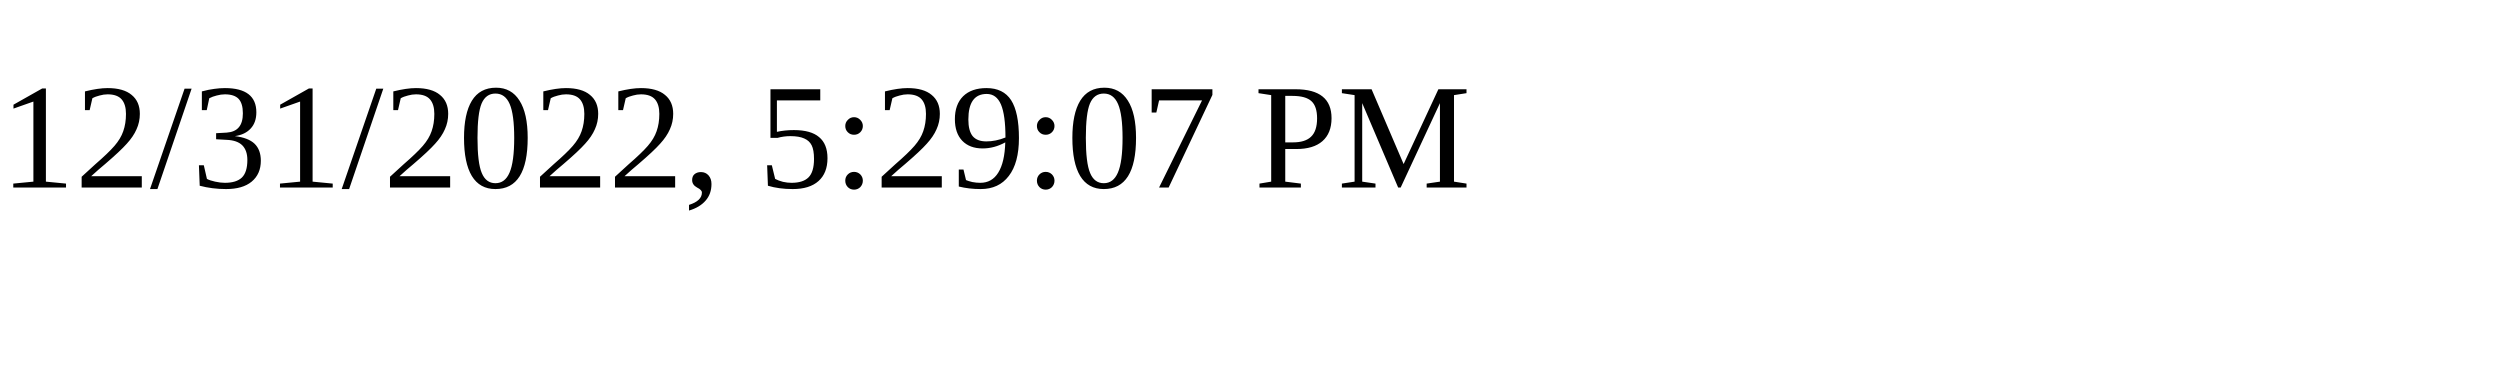
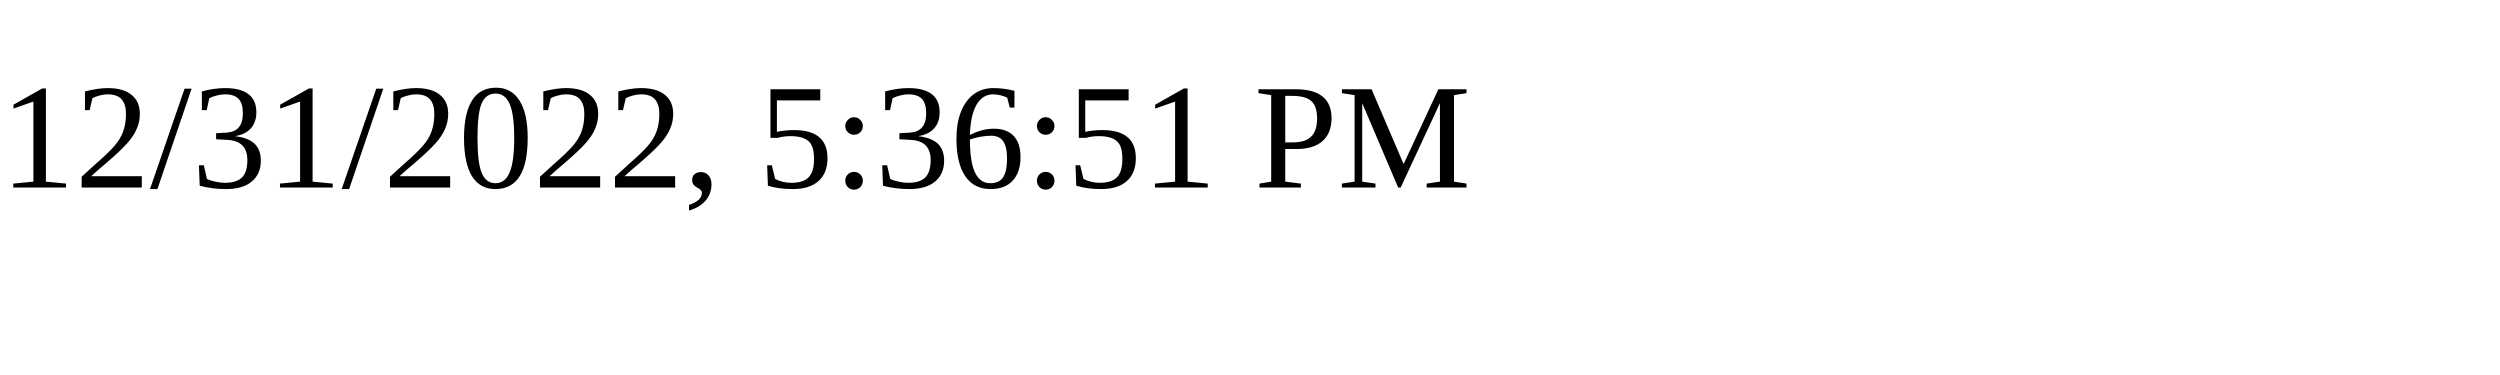
<svg xmlns="http://www.w3.org/2000/svg" height="30" width="200">
-   <text x="0" y="15">12/31/2022, 5:29:07 PM</text>
+   <text x="0" y="15">12/31/2022, 5:36:51 PM</text>
</svg>
